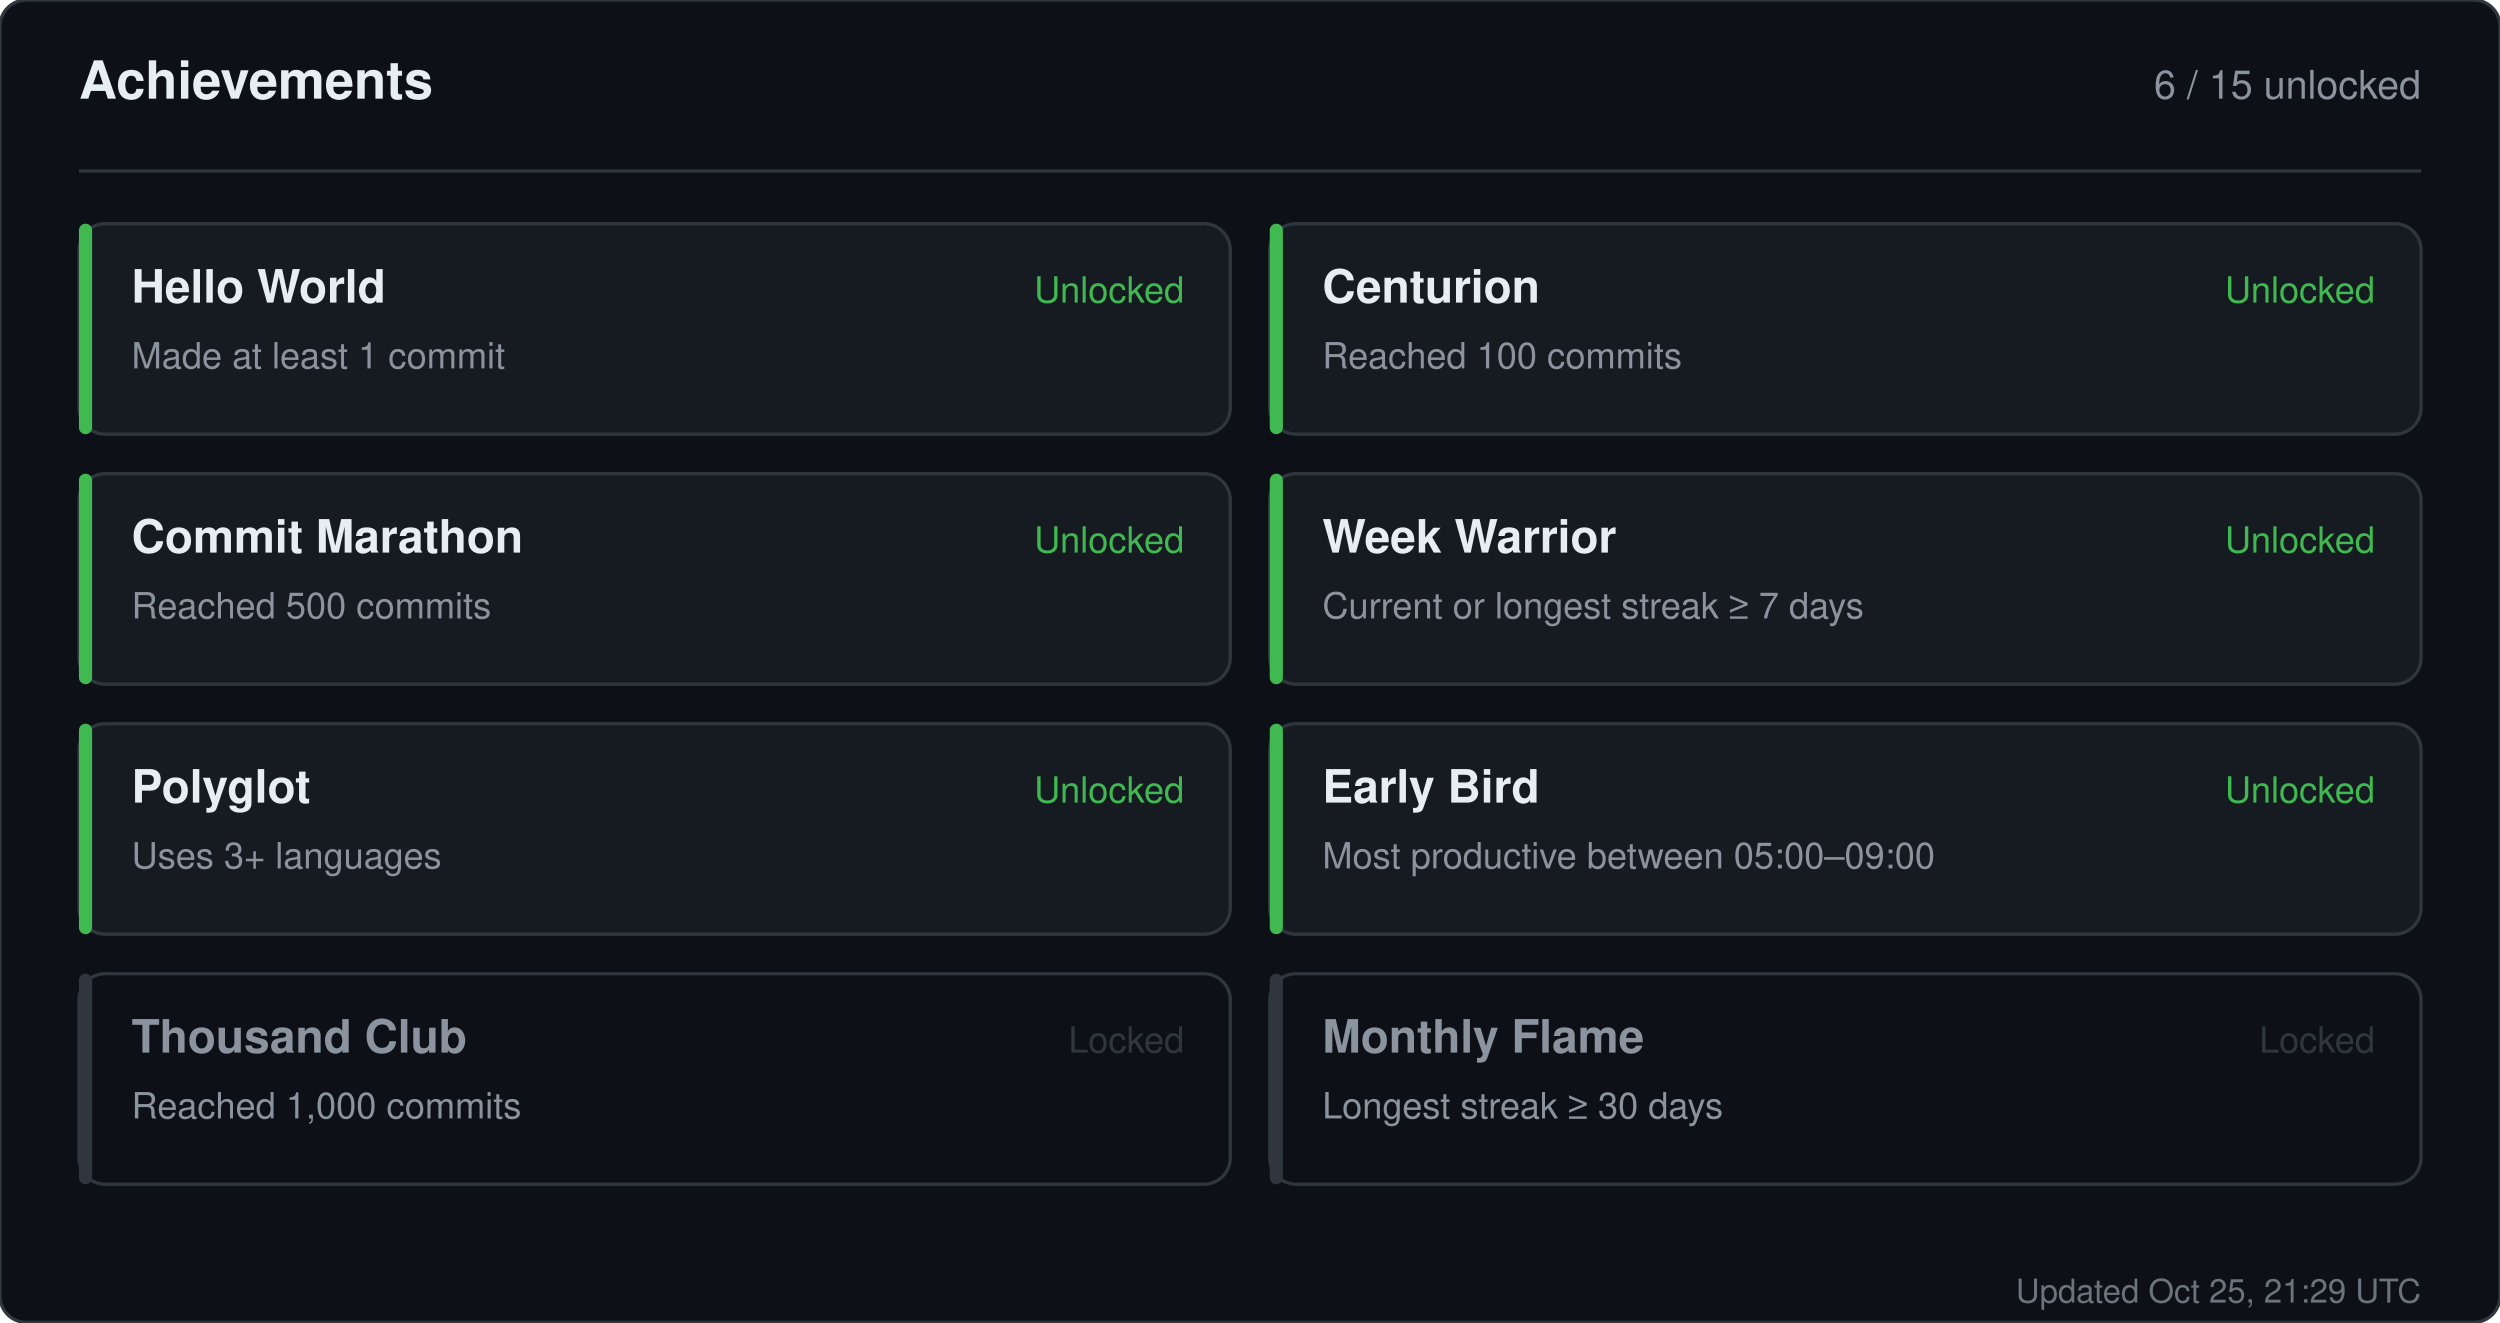
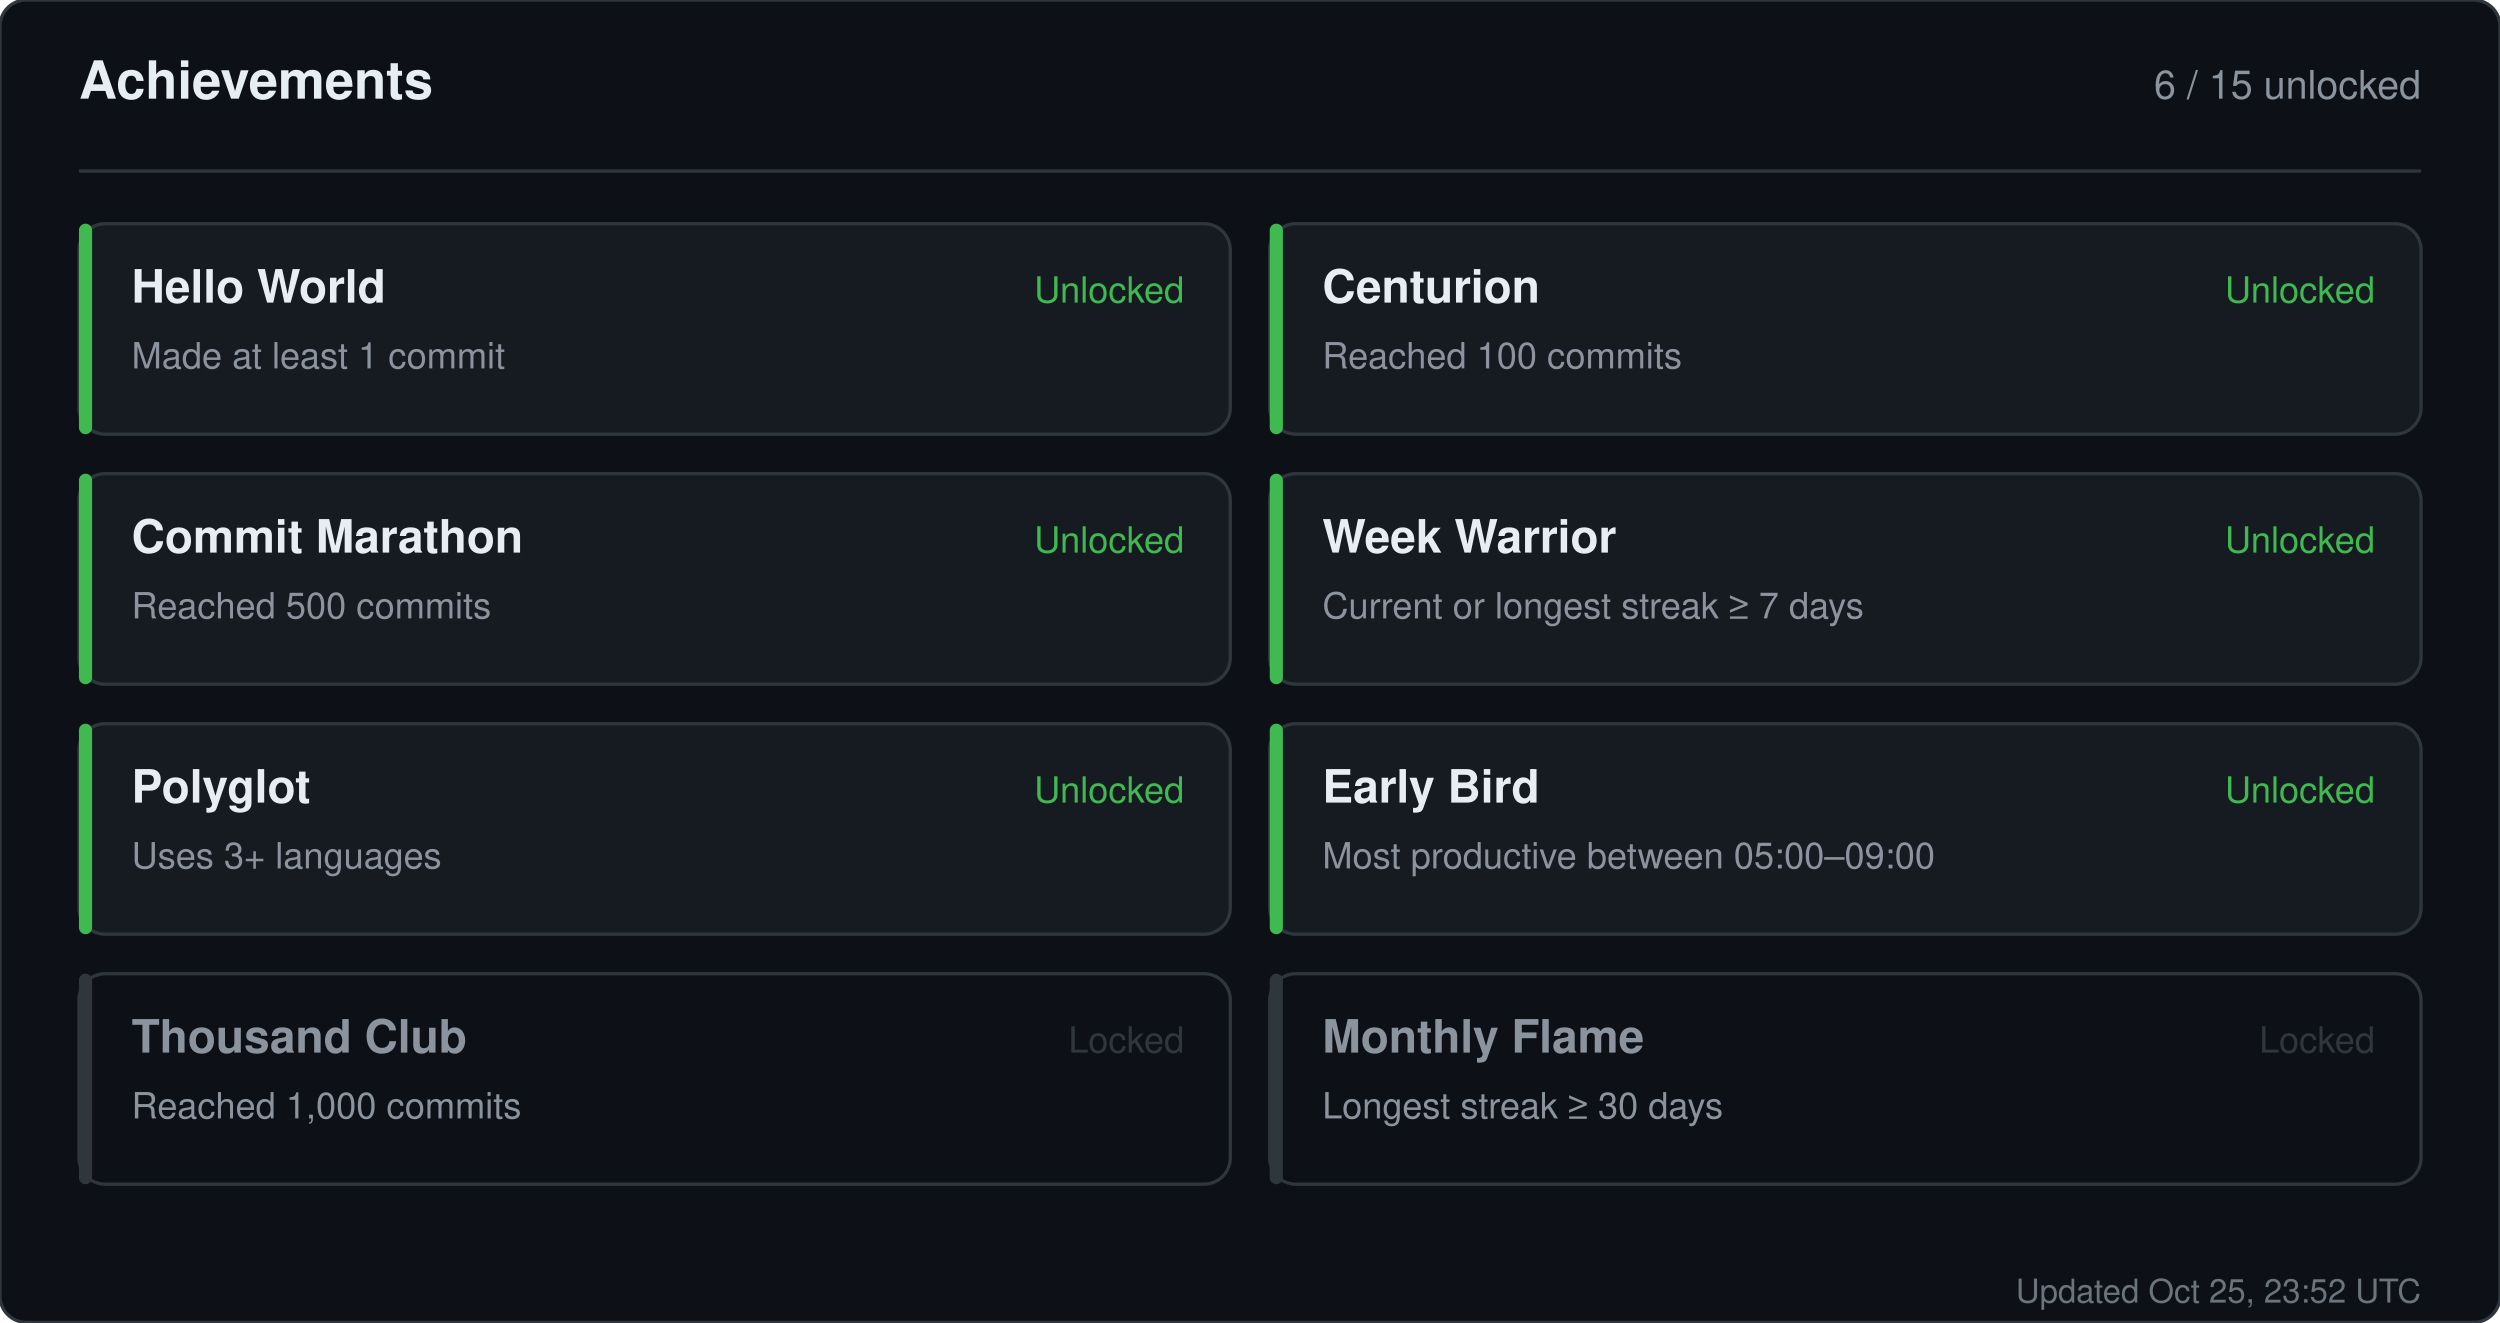
<svg xmlns="http://www.w3.org/2000/svg" width="760" height="402" viewBox="0 0 760 402" role="img" aria-label="Achievements for sandiirawan12">
  <rect width="760" height="402" rx="8" fill="#0d1117" stroke="#30363d" />
  <g font-family="-apple-system, BlinkMacSystemFont, Segoe UI, Helvetica, Arial, sans-serif">
    <text x="24" y="30" fill="#e6edf3" font-size="16" font-weight="700">Achievements</text>
    <text x="736" y="30" fill="#8b949e" font-size="12" text-anchor="end">6 / 15 unlocked</text>
    <line x1="24" y1="52" x2="736" y2="52" stroke="#30363d" />
    <rect x="24" y="68" width="350" height="64" rx="8" fill="#161b22" stroke="#30363d" />
    <rect x="24" y="68" width="4" height="64" rx="2" fill="#3fb950" />
    <text x="40" y="92" fill="#e6edf3" font-size="14" font-weight="700">Hello World</text>
    <text x="40" y="112" fill="#8b949e" font-size="11">Made at least 1 commit</text>
    <text x="360" y="92" fill="#3fb950" font-size="11" text-anchor="end">Unlocked</text>
    <rect x="386" y="68" width="350" height="64" rx="8" fill="#161b22" stroke="#30363d" />
    <rect x="386" y="68" width="4" height="64" rx="2" fill="#3fb950" />
    <text x="402" y="92" fill="#e6edf3" font-size="14" font-weight="700">Centurion</text>
    <text x="402" y="112" fill="#8b949e" font-size="11">Reached 100 commits</text>
    <text x="722" y="92" fill="#3fb950" font-size="11" text-anchor="end">Unlocked</text>
    <rect x="24" y="144" width="350" height="64" rx="8" fill="#161b22" stroke="#30363d" />
    <rect x="24" y="144" width="4" height="64" rx="2" fill="#3fb950" />
    <text x="40" y="168" fill="#e6edf3" font-size="14" font-weight="700">Commit Marathon</text>
    <text x="40" y="188" fill="#8b949e" font-size="11">Reached 500 commits</text>
    <text x="360" y="168" fill="#3fb950" font-size="11" text-anchor="end">Unlocked</text>
    <rect x="386" y="144" width="350" height="64" rx="8" fill="#161b22" stroke="#30363d" />
    <rect x="386" y="144" width="4" height="64" rx="2" fill="#3fb950" />
    <text x="402" y="168" fill="#e6edf3" font-size="14" font-weight="700">Week Warrior</text>
    <text x="402" y="188" fill="#8b949e" font-size="11">Current or longest streak ≥ 7 days</text>
    <text x="722" y="168" fill="#3fb950" font-size="11" text-anchor="end">Unlocked</text>
    <rect x="24" y="220" width="350" height="64" rx="8" fill="#161b22" stroke="#30363d" />
    <rect x="24" y="220" width="4" height="64" rx="2" fill="#3fb950" />
    <text x="40" y="244" fill="#e6edf3" font-size="14" font-weight="700">Polyglot</text>
    <text x="40" y="264" fill="#8b949e" font-size="11">Uses 3+ languages</text>
    <text x="360" y="244" fill="#3fb950" font-size="11" text-anchor="end">Unlocked</text>
    <rect x="386" y="220" width="350" height="64" rx="8" fill="#161b22" stroke="#30363d" />
    <rect x="386" y="220" width="4" height="64" rx="2" fill="#3fb950" />
    <text x="402" y="244" fill="#e6edf3" font-size="14" font-weight="700">Early Bird</text>
    <text x="402" y="264" fill="#8b949e" font-size="11">Most productive between 05:00–09:00</text>
    <text x="722" y="244" fill="#3fb950" font-size="11" text-anchor="end">Unlocked</text>
    <rect x="24" y="296" width="350" height="64" rx="8" fill="#0d1117" stroke="#30363d" />
    <rect x="24" y="296" width="4" height="64" rx="2" fill="#30363d" />
    <text x="40" y="320" fill="#8b949e" font-size="14" font-weight="700">Thousand Club</text>
    <text x="40" y="340" fill="#8b949e" font-size="11">Reached 1,000 commits</text>
    <text x="360" y="320" fill="#30363d" font-size="11" text-anchor="end">Locked</text>
    <rect x="386" y="296" width="350" height="64" rx="8" fill="#0d1117" stroke="#30363d" />
    <rect x="386" y="296" width="4" height="64" rx="2" fill="#30363d" />
    <text x="402" y="320" fill="#8b949e" font-size="14" font-weight="700">Monthly Flame</text>
    <text x="402" y="340" fill="#8b949e" font-size="11">Longest streak ≥ 30 days</text>
    <text x="722" y="320" fill="#30363d" font-size="11" text-anchor="end">Locked</text>
-     <text x="736" y="396" fill="#8b949e" font-size="10" text-anchor="end" opacity="0.75">Updated Oct 25, 21:29 UTC</text>
+     <text x="736" y="396" fill="#8b949e" font-size="10" text-anchor="end" opacity="0.75">Updated Oct 25, 23:52 UTC</text>
  </g>
</svg>
